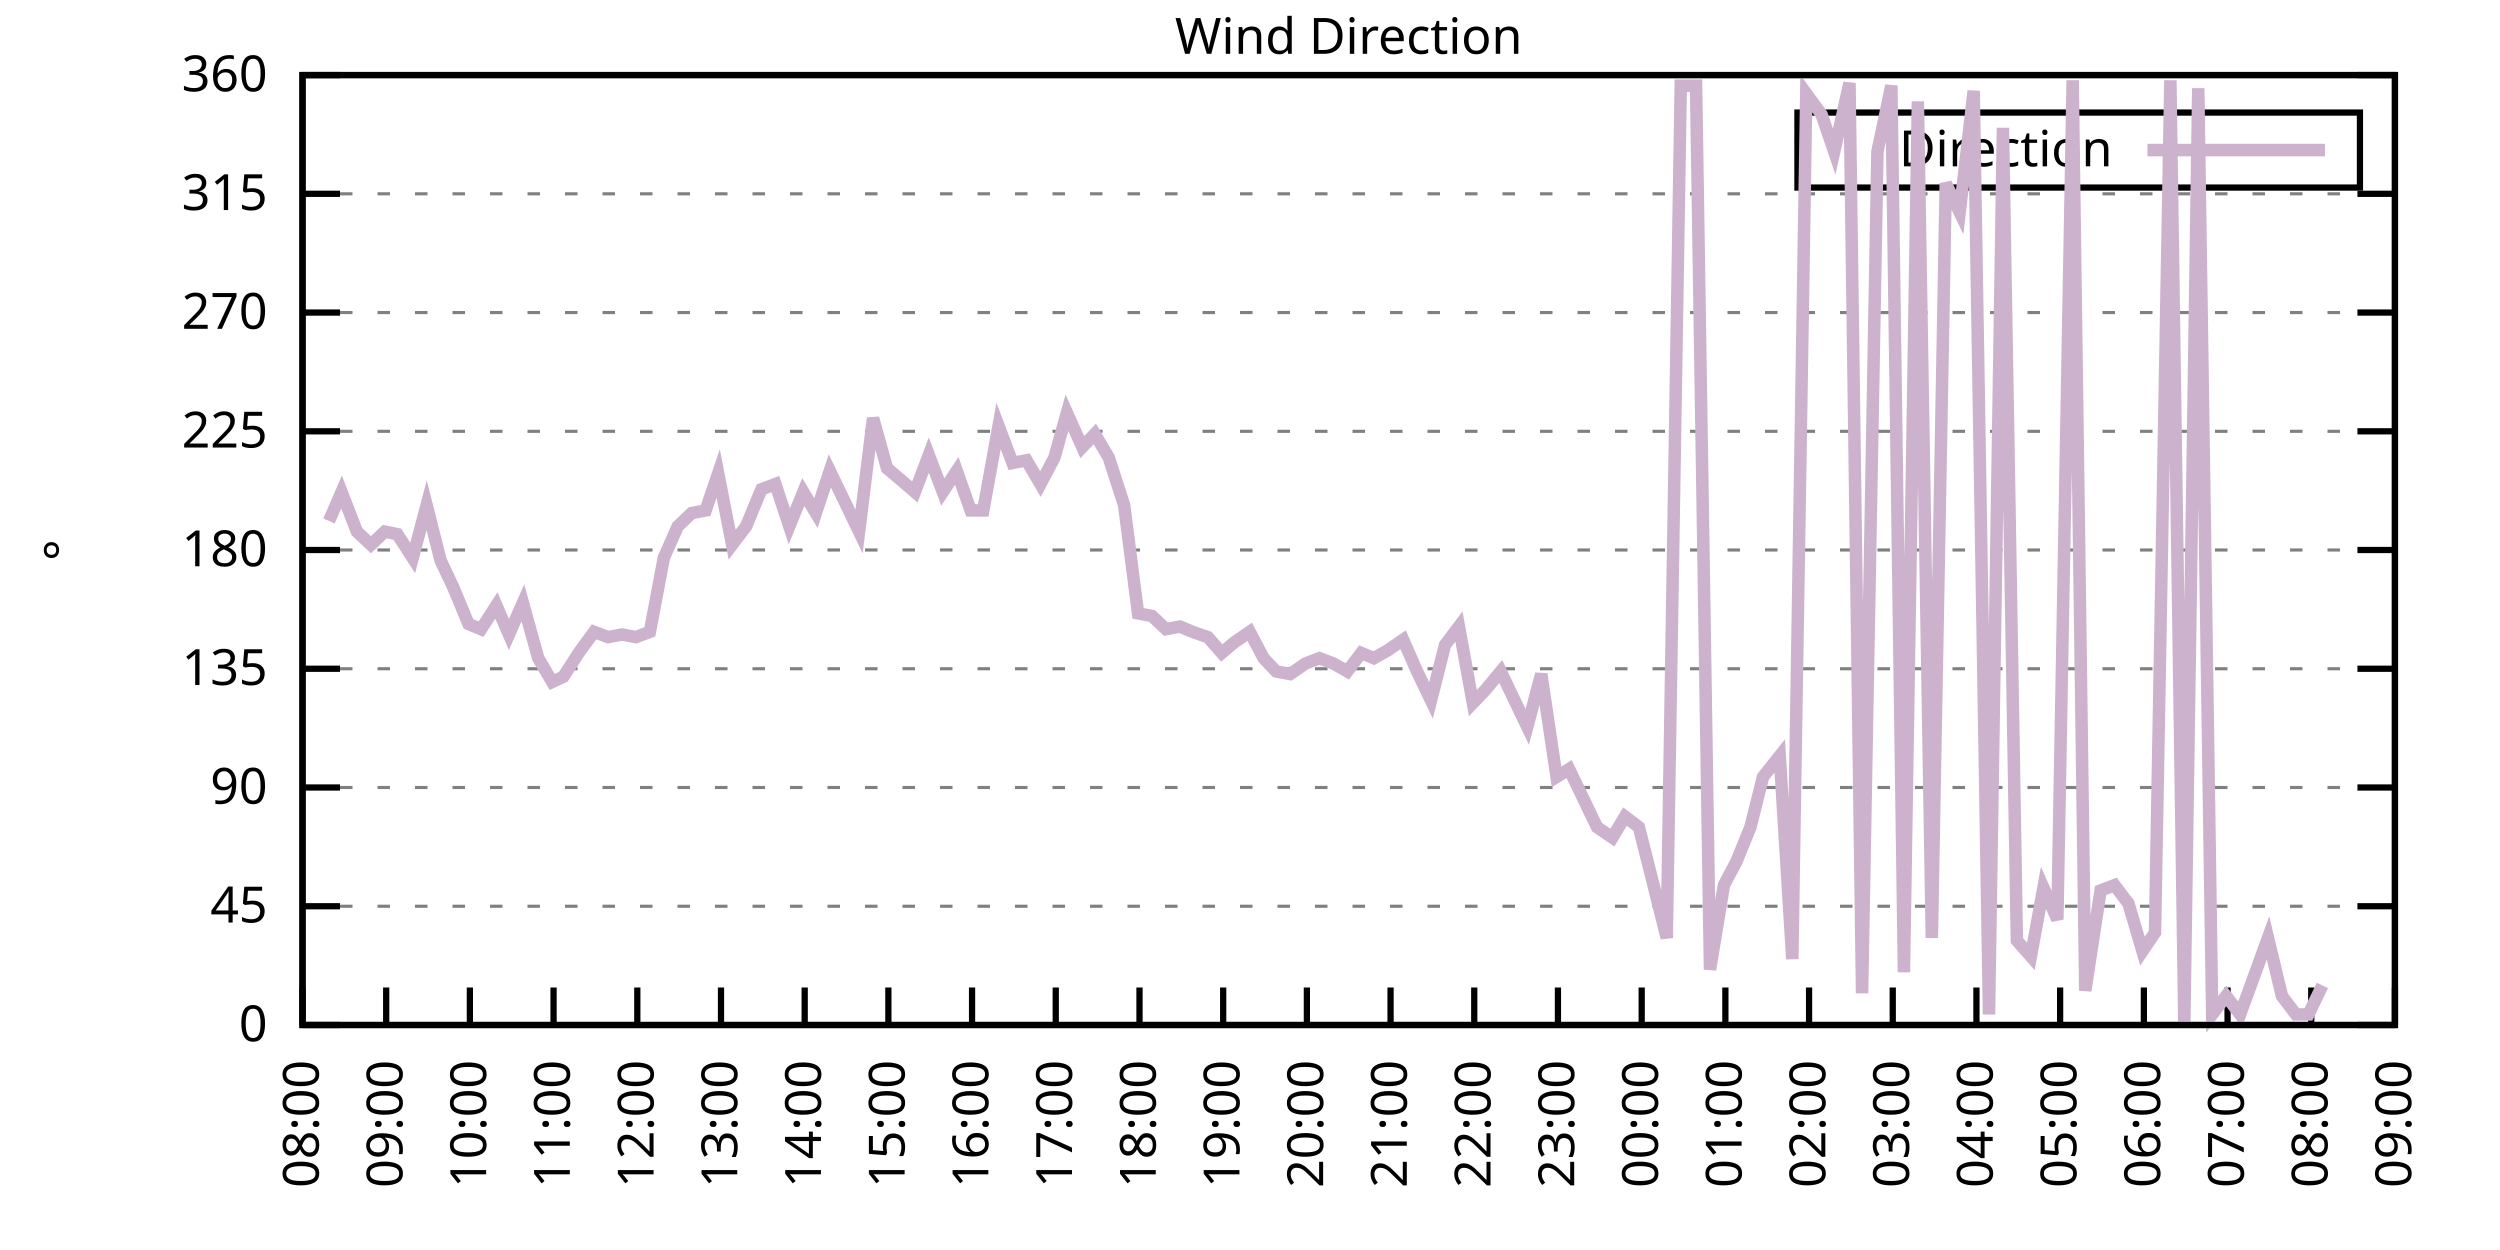
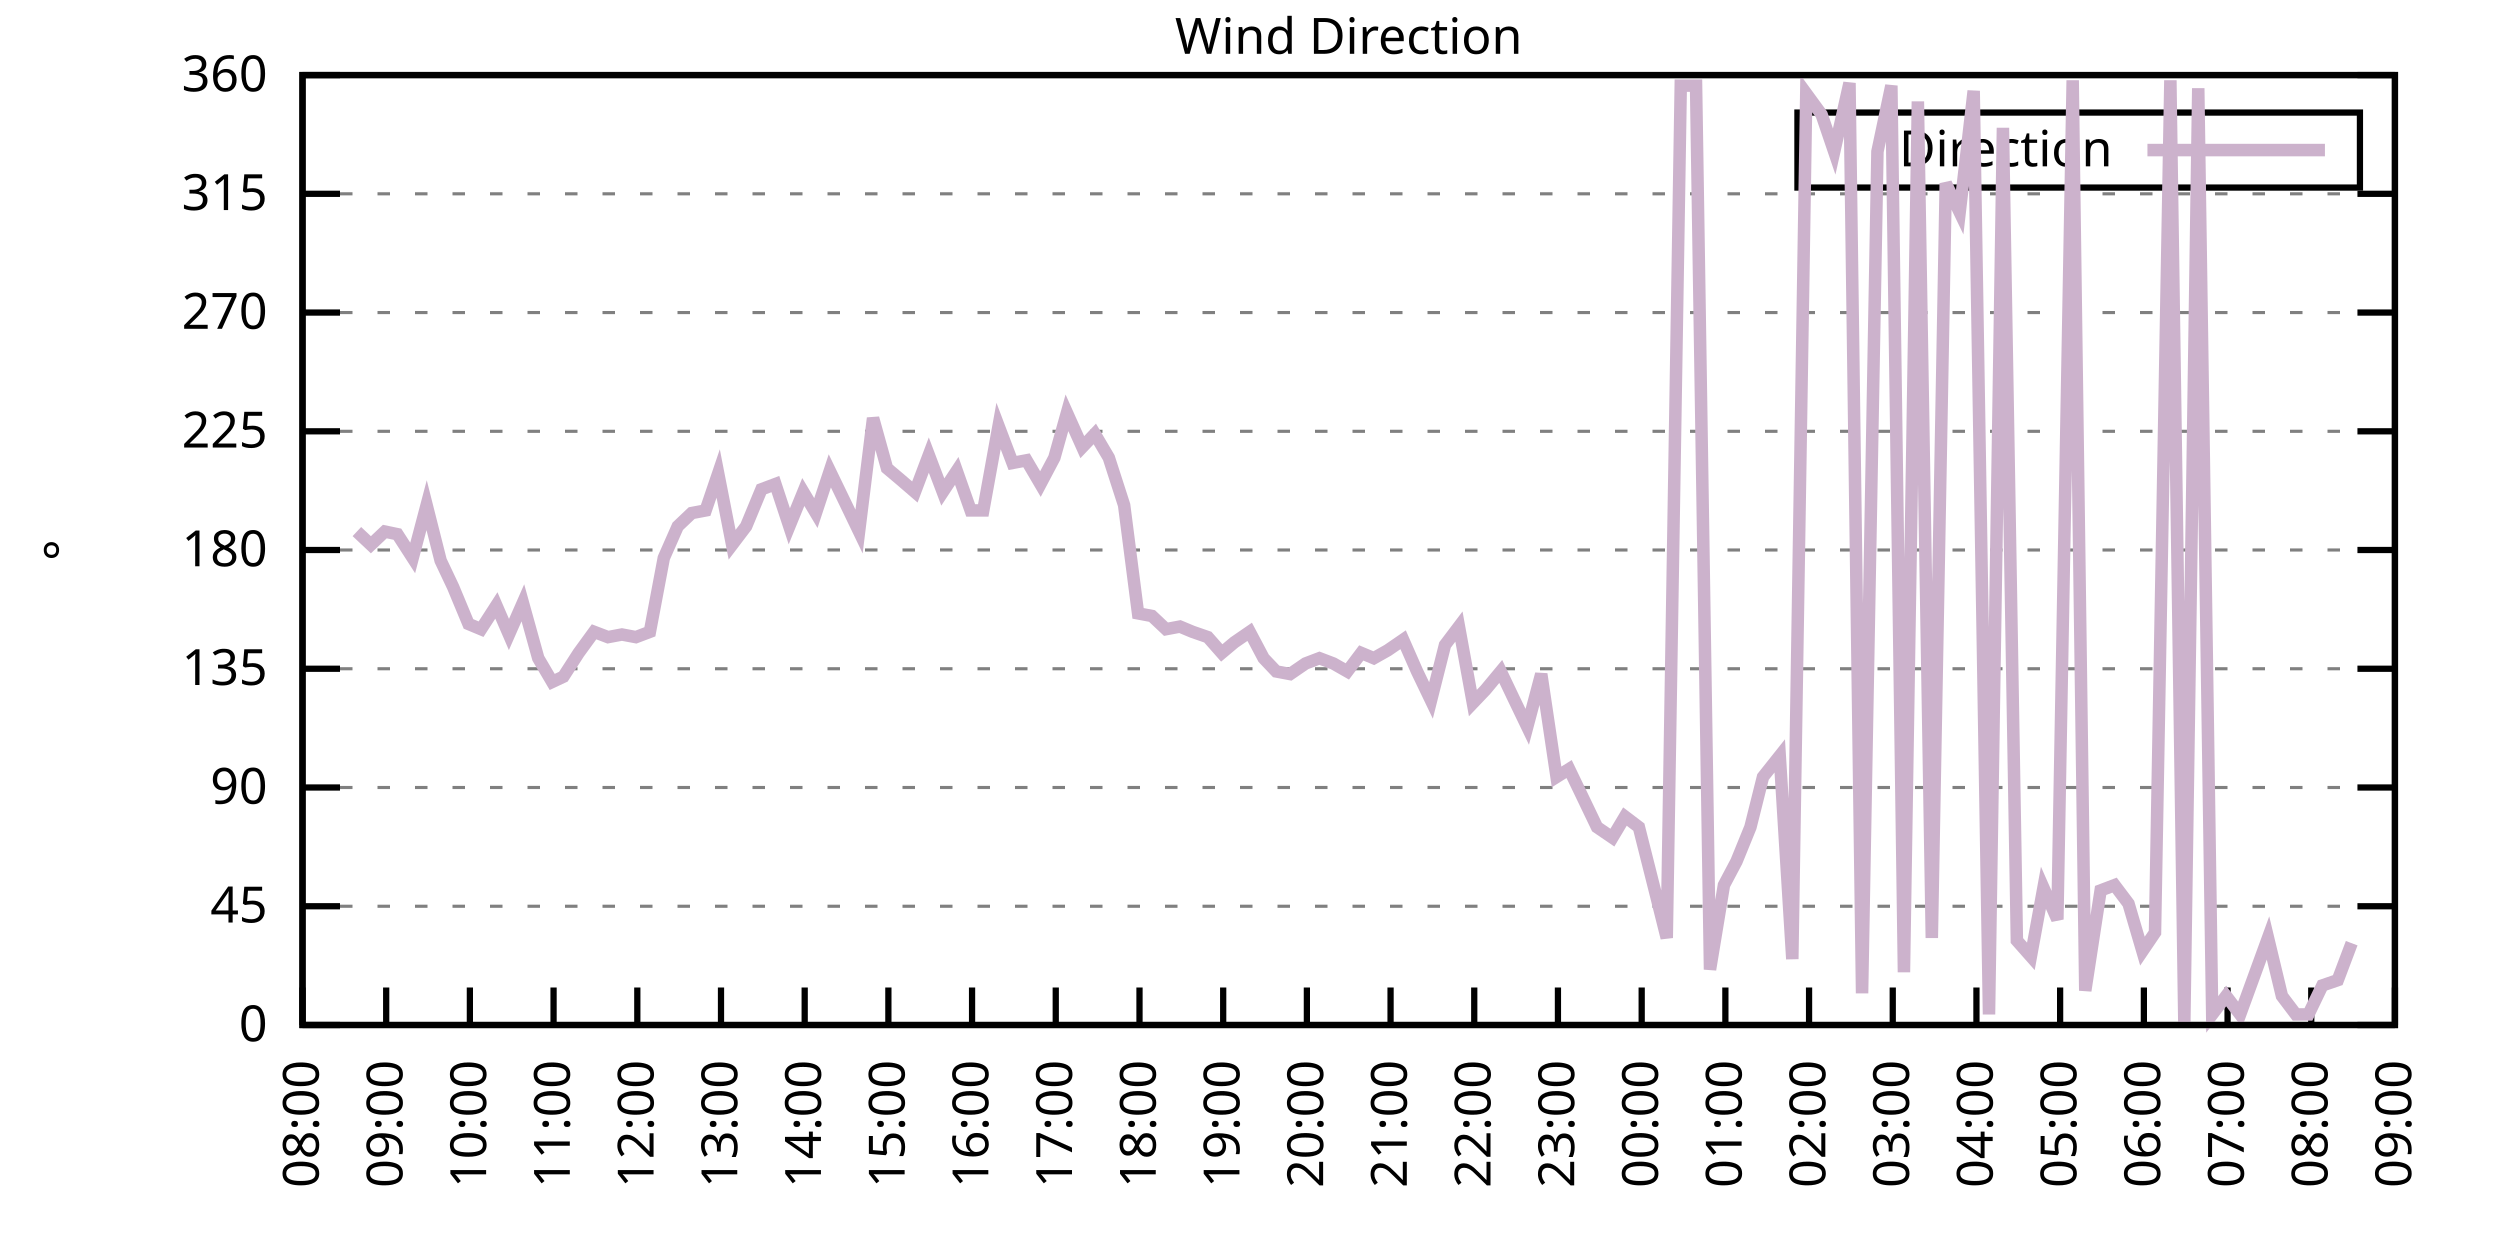
<svg xmlns="http://www.w3.org/2000/svg" xmlns:xlink="http://www.w3.org/1999/xlink" width="400" height="200" viewBox="0 0 400 200">
  <g id="gnuplot_canvas">
    <rect x="0" y="0" width="400" height="200" fill="none" />
    <defs>
      <circle id="gpDot" r="0.5" stroke-width="0.5" stroke="currentColor" />
      <path id="gpPt0" stroke-width="0.333" stroke="currentColor" d="M-1,0 h2 M0,-1 v2" />
      <path id="gpPt1" stroke-width="0.333" stroke="currentColor" d="M-1,-1 L1,1 M1,-1 L-1,1" />
      <path id="gpPt2" stroke-width="0.333" stroke="currentColor" d="M-1,0 L1,0 M0,-1 L0,1 M-1,-1 L1,1 M-1,1 L1,-1" />
      <rect id="gpPt3" stroke-width="0.333" stroke="currentColor" x="-1" y="-1" width="2" height="2" />
      <rect id="gpPt4" stroke-width="0.333" stroke="currentColor" fill="currentColor" x="-1" y="-1" width="2" height="2" />
      <circle id="gpPt5" stroke-width="0.333" stroke="currentColor" cx="0" cy="0" r="1" />
      <use xlink:href="#gpPt5" id="gpPt6" fill="currentColor" stroke="none" />
      <path id="gpPt7" stroke-width="0.333" stroke="currentColor" d="M0,-1.33 L-1.33,0.67 L1.33,0.67 z" />
      <use xlink:href="#gpPt7" id="gpPt8" fill="currentColor" stroke="none" />
      <use xlink:href="#gpPt7" id="gpPt9" stroke="currentColor" transform="rotate(180)" />
      <use xlink:href="#gpPt9" id="gpPt10" fill="currentColor" stroke="none" />
      <use xlink:href="#gpPt3" id="gpPt11" stroke="currentColor" transform="rotate(45)" />
      <use xlink:href="#gpPt11" id="gpPt12" fill="currentColor" stroke="none" />
      <path id="gpPt13" stroke-width="0.333" stroke="currentColor" d="M0,1.330 L1.265,0.411 L0.782,-1.067 L-0.782,-1.076 L-1.265,0.411 z" />
      <use xlink:href="#gpPt13" id="gpPt14" fill="currentColor" stroke="none" />
      <filter id="textbox" filterUnits="objectBoundingBox" x="0" y="0" height="1" width="1">
        <feFlood flood-color="white" flood-opacity="1" result="bgnd" />
        <feComposite in="SourceGraphic" in2="bgnd" operator="atop" />
      </filter>
      <filter id="greybox" filterUnits="objectBoundingBox" x="0" y="0" height="1" width="1">
        <feFlood flood-color="lightgrey" flood-opacity="1" result="grey" />
        <feComposite in="SourceGraphic" in2="grey" operator="atop" />
      </filter>
    </defs>
    <g fill="none" color="white" stroke="currentColor" stroke-width="1.00" stroke-linecap="butt" stroke-linejoin="miter">
</g>
    <g fill="none" color="black" stroke="currentColor" stroke-width="1.00" stroke-linecap="butt" stroke-linejoin="miter">
      <g stroke="none" shape-rendering="crispEdges">
        <polygon fill="rgb(255, 255, 255)" points="48.40,164.00 383.18,164.00 383.18,12.02 48.40,12.02 " />
      </g>
    </g>
    <g fill="none" color="black" stroke="currentColor" stroke-width="1.00" stroke-linecap="butt" stroke-linejoin="miter">
</g>
    <g fill="none" color="black" stroke="black" stroke-width="0.50" stroke-linecap="butt" stroke-linejoin="miter">
</g>
    <g fill="none" color="gray" stroke="currentColor" stroke-width="0.50" stroke-linecap="butt" stroke-linejoin="miter">
      <path stroke="gray" stroke-dasharray="2,4" class="gridline" d="M48.40,164.00 L383.19,164.00  " />
    </g>
    <g fill="none" color="gray" stroke="gray" stroke-width="1.00" stroke-linecap="butt" stroke-linejoin="miter">
</g>
    <g fill="none" color="black" stroke="currentColor" stroke-width="1.00" stroke-linecap="butt" stroke-linejoin="miter">
      <path stroke="black" d="M48.40,164.00 L54.40,164.00 M383.19,164.00 L377.19,164.00  " />
      <g transform="translate(42.80,166.60)" stroke="none" fill="black" font-family="Sans" font-size="8.00" text-anchor="end">
        <text>
          <tspan font-family="Sans"> 0</tspan>
        </text>
      </g>
    </g>
    <g fill="none" color="black" stroke="currentColor" stroke-width="1.00" stroke-linecap="butt" stroke-linejoin="miter">
</g>
    <g fill="none" color="black" stroke="black" stroke-width="0.50" stroke-linecap="butt" stroke-linejoin="miter">
</g>
    <g fill="none" color="gray" stroke="currentColor" stroke-width="0.50" stroke-linecap="butt" stroke-linejoin="miter">
      <path stroke="gray" stroke-dasharray="2,4" class="gridline" d="M48.40,145.00 L383.19,145.00  " />
    </g>
    <g fill="none" color="gray" stroke="gray" stroke-width="1.00" stroke-linecap="butt" stroke-linejoin="miter">
</g>
    <g fill="none" color="black" stroke="currentColor" stroke-width="1.00" stroke-linecap="butt" stroke-linejoin="miter">
      <path stroke="black" d="M48.40,145.00 L54.40,145.00 M383.19,145.00 L377.19,145.00  " />
      <g transform="translate(42.80,147.60)" stroke="none" fill="black" font-family="Sans" font-size="8.00" text-anchor="end">
        <text>
          <tspan font-family="Sans"> 45</tspan>
        </text>
      </g>
    </g>
    <g fill="none" color="black" stroke="currentColor" stroke-width="1.00" stroke-linecap="butt" stroke-linejoin="miter">
</g>
    <g fill="none" color="black" stroke="black" stroke-width="0.50" stroke-linecap="butt" stroke-linejoin="miter">
</g>
    <g fill="none" color="gray" stroke="currentColor" stroke-width="0.50" stroke-linecap="butt" stroke-linejoin="miter">
      <path stroke="gray" stroke-dasharray="2,4" class="gridline" d="M48.40,126.00 L383.19,126.00  " />
    </g>
    <g fill="none" color="gray" stroke="gray" stroke-width="1.00" stroke-linecap="butt" stroke-linejoin="miter">
</g>
    <g fill="none" color="black" stroke="currentColor" stroke-width="1.00" stroke-linecap="butt" stroke-linejoin="miter">
      <path stroke="black" d="M48.40,126.00 L54.40,126.00 M383.19,126.00 L377.19,126.00  " />
      <g transform="translate(42.80,128.60)" stroke="none" fill="black" font-family="Sans" font-size="8.00" text-anchor="end">
        <text>
          <tspan font-family="Sans"> 90</tspan>
        </text>
      </g>
    </g>
    <g fill="none" color="black" stroke="currentColor" stroke-width="1.00" stroke-linecap="butt" stroke-linejoin="miter">
</g>
    <g fill="none" color="black" stroke="black" stroke-width="0.50" stroke-linecap="butt" stroke-linejoin="miter">
</g>
    <g fill="none" color="gray" stroke="currentColor" stroke-width="0.50" stroke-linecap="butt" stroke-linejoin="miter">
      <path stroke="gray" stroke-dasharray="2,4" class="gridline" d="M48.40,107.00 L383.19,107.00  " />
    </g>
    <g fill="none" color="gray" stroke="gray" stroke-width="1.00" stroke-linecap="butt" stroke-linejoin="miter">
</g>
    <g fill="none" color="black" stroke="currentColor" stroke-width="1.00" stroke-linecap="butt" stroke-linejoin="miter">
      <path stroke="black" d="M48.40,107.00 L54.40,107.00 M383.19,107.00 L377.19,107.00  " />
      <g transform="translate(42.80,109.60)" stroke="none" fill="black" font-family="Sans" font-size="8.00" text-anchor="end">
        <text>
          <tspan font-family="Sans"> 135</tspan>
        </text>
      </g>
    </g>
    <g fill="none" color="black" stroke="currentColor" stroke-width="1.00" stroke-linecap="butt" stroke-linejoin="miter">
</g>
    <g fill="none" color="black" stroke="black" stroke-width="0.50" stroke-linecap="butt" stroke-linejoin="miter">
</g>
    <g fill="none" color="gray" stroke="currentColor" stroke-width="0.50" stroke-linecap="butt" stroke-linejoin="miter">
      <path stroke="gray" stroke-dasharray="2,4" class="gridline" d="M48.40,88.00 L383.19,88.00  " />
    </g>
    <g fill="none" color="gray" stroke="gray" stroke-width="1.00" stroke-linecap="butt" stroke-linejoin="miter">
</g>
    <g fill="none" color="black" stroke="currentColor" stroke-width="1.00" stroke-linecap="butt" stroke-linejoin="miter">
      <path stroke="black" d="M48.40,88.00 L54.40,88.00 M383.19,88.00 L377.19,88.00  " />
      <g transform="translate(42.80,90.60)" stroke="none" fill="black" font-family="Sans" font-size="8.00" text-anchor="end">
        <text>
          <tspan font-family="Sans"> 180</tspan>
        </text>
      </g>
    </g>
    <g fill="none" color="black" stroke="currentColor" stroke-width="1.00" stroke-linecap="butt" stroke-linejoin="miter">
</g>
    <g fill="none" color="black" stroke="black" stroke-width="0.50" stroke-linecap="butt" stroke-linejoin="miter">
</g>
    <g fill="none" color="gray" stroke="currentColor" stroke-width="0.50" stroke-linecap="butt" stroke-linejoin="miter">
      <path stroke="gray" stroke-dasharray="2,4" class="gridline" d="M48.40,69.01 L383.19,69.01  " />
    </g>
    <g fill="none" color="gray" stroke="gray" stroke-width="1.00" stroke-linecap="butt" stroke-linejoin="miter">
</g>
    <g fill="none" color="black" stroke="currentColor" stroke-width="1.00" stroke-linecap="butt" stroke-linejoin="miter">
      <path stroke="black" d="M48.40,69.01 L54.40,69.01 M383.19,69.01 L377.19,69.01  " />
      <g transform="translate(42.80,71.61)" stroke="none" fill="black" font-family="Sans" font-size="8.00" text-anchor="end">
        <text>
          <tspan font-family="Sans"> 225</tspan>
        </text>
      </g>
    </g>
    <g fill="none" color="black" stroke="currentColor" stroke-width="1.00" stroke-linecap="butt" stroke-linejoin="miter">
</g>
    <g fill="none" color="black" stroke="black" stroke-width="0.50" stroke-linecap="butt" stroke-linejoin="miter">
</g>
    <g fill="none" color="gray" stroke="currentColor" stroke-width="0.50" stroke-linecap="butt" stroke-linejoin="miter">
      <path stroke="gray" stroke-dasharray="2,4" class="gridline" d="M48.40,50.01 L383.19,50.01  " />
    </g>
    <g fill="none" color="gray" stroke="gray" stroke-width="1.00" stroke-linecap="butt" stroke-linejoin="miter">
</g>
    <g fill="none" color="black" stroke="currentColor" stroke-width="1.00" stroke-linecap="butt" stroke-linejoin="miter">
      <path stroke="black" d="M48.40,50.01 L54.40,50.01 M383.19,50.01 L377.19,50.01  " />
      <g transform="translate(42.80,52.61)" stroke="none" fill="black" font-family="Sans" font-size="8.00" text-anchor="end">
        <text>
          <tspan font-family="Sans"> 270</tspan>
        </text>
      </g>
    </g>
    <g fill="none" color="black" stroke="currentColor" stroke-width="1.00" stroke-linecap="butt" stroke-linejoin="miter">
</g>
    <g fill="none" color="black" stroke="black" stroke-width="0.50" stroke-linecap="butt" stroke-linejoin="miter">
</g>
    <g fill="none" color="gray" stroke="currentColor" stroke-width="0.50" stroke-linecap="butt" stroke-linejoin="miter">
      <path stroke="gray" stroke-dasharray="2,4" class="gridline" d="M48.40,31.01 L383.19,31.01  " />
    </g>
    <g fill="none" color="gray" stroke="gray" stroke-width="1.00" stroke-linecap="butt" stroke-linejoin="miter">
</g>
    <g fill="none" color="black" stroke="currentColor" stroke-width="1.00" stroke-linecap="butt" stroke-linejoin="miter">
      <path stroke="black" d="M48.40,31.01 L54.40,31.01 M383.19,31.01 L377.19,31.01  " />
      <g transform="translate(42.80,33.61)" stroke="none" fill="black" font-family="Sans" font-size="8.00" text-anchor="end">
        <text>
          <tspan font-family="Sans"> 315</tspan>
        </text>
      </g>
    </g>
    <g fill="none" color="black" stroke="currentColor" stroke-width="1.00" stroke-linecap="butt" stroke-linejoin="miter">
</g>
    <g fill="none" color="black" stroke="black" stroke-width="0.50" stroke-linecap="butt" stroke-linejoin="miter">
</g>
    <g fill="none" color="gray" stroke="currentColor" stroke-width="0.50" stroke-linecap="butt" stroke-linejoin="miter">
      <path stroke="gray" stroke-dasharray="2,4" class="gridline" d="M48.40,12.01 L383.19,12.01  " />
    </g>
    <g fill="none" color="gray" stroke="gray" stroke-width="1.00" stroke-linecap="butt" stroke-linejoin="miter">
</g>
    <g fill="none" color="black" stroke="currentColor" stroke-width="1.00" stroke-linecap="butt" stroke-linejoin="miter">
      <path stroke="black" d="M48.40,12.01 L54.40,12.01 M383.19,12.01 L377.19,12.01  " />
      <g transform="translate(42.80,14.61)" stroke="none" fill="black" font-family="Sans" font-size="8.00" text-anchor="end">
        <text>
          <tspan font-family="Sans"> 360</tspan>
        </text>
      </g>
    </g>
    <g fill="none" color="black" stroke="currentColor" stroke-width="1.00" stroke-linecap="butt" stroke-linejoin="miter">
      <path stroke="black" d="M48.40,164.00 L48.40,158.00  " />
      <g transform="translate(51.00,169.60) rotate(270.00)" stroke="none" fill="black" font-family="Sans" font-size="8.00" text-anchor="end">
        <text>
          <tspan font-family="Sans">08:00</tspan>
        </text>
      </g>
    </g>
    <g fill="none" color="black" stroke="currentColor" stroke-width="1.00" stroke-linecap="butt" stroke-linejoin="miter">
      <path stroke="black" d="M61.79,164.00 L61.79,158.00  " />
      <g transform="translate(64.39,169.60) rotate(270.00)" stroke="none" fill="black" font-family="Sans" font-size="8.00" text-anchor="end">
        <text>
          <tspan font-family="Sans">09:00</tspan>
        </text>
      </g>
    </g>
    <g fill="none" color="black" stroke="currentColor" stroke-width="1.00" stroke-linecap="butt" stroke-linejoin="miter">
      <path stroke="black" d="M75.18,164.00 L75.18,158.00  " />
      <g transform="translate(77.78,169.60) rotate(270.00)" stroke="none" fill="black" font-family="Sans" font-size="8.00" text-anchor="end">
        <text>
          <tspan font-family="Sans">10:00</tspan>
        </text>
      </g>
    </g>
    <g fill="none" color="black" stroke="currentColor" stroke-width="1.00" stroke-linecap="butt" stroke-linejoin="miter">
      <path stroke="black" d="M88.57,164.00 L88.57,158.00  " />
      <g transform="translate(91.17,169.60) rotate(270.00)" stroke="none" fill="black" font-family="Sans" font-size="8.00" text-anchor="end">
        <text>
          <tspan font-family="Sans">11:00</tspan>
        </text>
      </g>
    </g>
    <g fill="none" color="black" stroke="currentColor" stroke-width="1.00" stroke-linecap="butt" stroke-linejoin="miter">
      <path stroke="black" d="M101.97,164.00 L101.97,158.00  " />
      <g transform="translate(104.57,169.60) rotate(270.00)" stroke="none" fill="black" font-family="Sans" font-size="8.00" text-anchor="end">
        <text>
          <tspan font-family="Sans">12:00</tspan>
        </text>
      </g>
    </g>
    <g fill="none" color="black" stroke="currentColor" stroke-width="1.00" stroke-linecap="butt" stroke-linejoin="miter">
      <path stroke="black" d="M115.36,164.00 L115.36,158.00  " />
      <g transform="translate(117.96,169.60) rotate(270.00)" stroke="none" fill="black" font-family="Sans" font-size="8.00" text-anchor="end">
        <text>
          <tspan font-family="Sans">13:00</tspan>
        </text>
      </g>
    </g>
    <g fill="none" color="black" stroke="currentColor" stroke-width="1.00" stroke-linecap="butt" stroke-linejoin="miter">
      <path stroke="black" d="M128.75,164.00 L128.75,158.00  " />
      <g transform="translate(131.35,169.60) rotate(270.00)" stroke="none" fill="black" font-family="Sans" font-size="8.00" text-anchor="end">
        <text>
          <tspan font-family="Sans">14:00</tspan>
        </text>
      </g>
    </g>
    <g fill="none" color="black" stroke="currentColor" stroke-width="1.00" stroke-linecap="butt" stroke-linejoin="miter">
      <path stroke="black" d="M142.14,164.00 L142.14,158.00  " />
      <g transform="translate(144.74,169.60) rotate(270.00)" stroke="none" fill="black" font-family="Sans" font-size="8.00" text-anchor="end">
        <text>
          <tspan font-family="Sans">15:00</tspan>
        </text>
      </g>
    </g>
    <g fill="none" color="black" stroke="currentColor" stroke-width="1.00" stroke-linecap="butt" stroke-linejoin="miter">
      <path stroke="black" d="M155.53,164.00 L155.53,158.00  " />
      <g transform="translate(158.13,169.60) rotate(270.00)" stroke="none" fill="black" font-family="Sans" font-size="8.00" text-anchor="end">
        <text>
          <tspan font-family="Sans">16:00</tspan>
        </text>
      </g>
    </g>
    <g fill="none" color="black" stroke="currentColor" stroke-width="1.00" stroke-linecap="butt" stroke-linejoin="miter">
      <path stroke="black" d="M168.92,164.00 L168.92,158.00  " />
      <g transform="translate(171.52,169.60) rotate(270.00)" stroke="none" fill="black" font-family="Sans" font-size="8.00" text-anchor="end">
        <text>
          <tspan font-family="Sans">17:00</tspan>
        </text>
      </g>
    </g>
    <g fill="none" color="black" stroke="currentColor" stroke-width="1.00" stroke-linecap="butt" stroke-linejoin="miter">
      <path stroke="black" d="M182.32,164.00 L182.32,158.00  " />
      <g transform="translate(184.92,169.60) rotate(270.00)" stroke="none" fill="black" font-family="Sans" font-size="8.00" text-anchor="end">
        <text>
          <tspan font-family="Sans">18:00</tspan>
        </text>
      </g>
    </g>
    <g fill="none" color="black" stroke="currentColor" stroke-width="1.00" stroke-linecap="butt" stroke-linejoin="miter">
      <path stroke="black" d="M195.71,164.00 L195.71,158.00  " />
      <g transform="translate(198.31,169.60) rotate(270.00)" stroke="none" fill="black" font-family="Sans" font-size="8.00" text-anchor="end">
        <text>
          <tspan font-family="Sans">19:00</tspan>
        </text>
      </g>
    </g>
    <g fill="none" color="black" stroke="currentColor" stroke-width="1.00" stroke-linecap="butt" stroke-linejoin="miter">
      <path stroke="black" d="M209.10,164.00 L209.10,158.00  " />
      <g transform="translate(211.70,169.60) rotate(270.00)" stroke="none" fill="black" font-family="Sans" font-size="8.00" text-anchor="end">
        <text>
          <tspan font-family="Sans">20:00</tspan>
        </text>
      </g>
    </g>
    <g fill="none" color="black" stroke="currentColor" stroke-width="1.00" stroke-linecap="butt" stroke-linejoin="miter">
      <path stroke="black" d="M222.49,164.00 L222.49,158.00  " />
      <g transform="translate(225.09,169.60) rotate(270.00)" stroke="none" fill="black" font-family="Sans" font-size="8.00" text-anchor="end">
        <text>
          <tspan font-family="Sans">21:00</tspan>
        </text>
      </g>
    </g>
    <g fill="none" color="black" stroke="currentColor" stroke-width="1.00" stroke-linecap="butt" stroke-linejoin="miter">
      <path stroke="black" d="M235.88,164.00 L235.88,158.00  " />
      <g transform="translate(238.48,169.60) rotate(270.00)" stroke="none" fill="black" font-family="Sans" font-size="8.00" text-anchor="end">
        <text>
          <tspan font-family="Sans">22:00</tspan>
        </text>
      </g>
    </g>
    <g fill="none" color="black" stroke="currentColor" stroke-width="1.00" stroke-linecap="butt" stroke-linejoin="miter">
      <path stroke="black" d="M249.27,164.00 L249.27,158.00  " />
      <g transform="translate(251.87,169.60) rotate(270.00)" stroke="none" fill="black" font-family="Sans" font-size="8.00" text-anchor="end">
        <text>
          <tspan font-family="Sans">23:00</tspan>
        </text>
      </g>
    </g>
    <g fill="none" color="black" stroke="currentColor" stroke-width="1.00" stroke-linecap="butt" stroke-linejoin="miter">
      <path stroke="black" d="M262.67,164.00 L262.67,158.00  " />
      <g transform="translate(265.27,169.60) rotate(270.00)" stroke="none" fill="black" font-family="Sans" font-size="8.00" text-anchor="end">
        <text>
          <tspan font-family="Sans">00:00</tspan>
        </text>
      </g>
    </g>
    <g fill="none" color="black" stroke="currentColor" stroke-width="1.00" stroke-linecap="butt" stroke-linejoin="miter">
      <path stroke="black" d="M276.06,164.00 L276.06,158.00  " />
      <g transform="translate(278.66,169.60) rotate(270.00)" stroke="none" fill="black" font-family="Sans" font-size="8.00" text-anchor="end">
        <text>
          <tspan font-family="Sans">01:00</tspan>
        </text>
      </g>
    </g>
    <g fill="none" color="black" stroke="currentColor" stroke-width="1.00" stroke-linecap="butt" stroke-linejoin="miter">
      <path stroke="black" d="M289.45,164.00 L289.45,158.00  " />
      <g transform="translate(292.05,169.60) rotate(270.00)" stroke="none" fill="black" font-family="Sans" font-size="8.00" text-anchor="end">
        <text>
          <tspan font-family="Sans">02:00</tspan>
        </text>
      </g>
    </g>
    <g fill="none" color="black" stroke="currentColor" stroke-width="1.00" stroke-linecap="butt" stroke-linejoin="miter">
      <path stroke="black" d="M302.84,164.00 L302.84,158.00  " />
      <g transform="translate(305.44,169.60) rotate(270.00)" stroke="none" fill="black" font-family="Sans" font-size="8.00" text-anchor="end">
        <text>
          <tspan font-family="Sans">03:00</tspan>
        </text>
      </g>
    </g>
    <g fill="none" color="black" stroke="currentColor" stroke-width="1.00" stroke-linecap="butt" stroke-linejoin="miter">
      <path stroke="black" d="M316.23,164.00 L316.23,158.00  " />
      <g transform="translate(318.83,169.60) rotate(270.00)" stroke="none" fill="black" font-family="Sans" font-size="8.00" text-anchor="end">
        <text>
          <tspan font-family="Sans">04:00</tspan>
        </text>
      </g>
    </g>
    <g fill="none" color="black" stroke="currentColor" stroke-width="1.00" stroke-linecap="butt" stroke-linejoin="miter">
      <path stroke="black" d="M329.62,164.00 L329.62,158.00  " />
      <g transform="translate(332.22,169.60) rotate(270.00)" stroke="none" fill="black" font-family="Sans" font-size="8.00" text-anchor="end">
        <text>
          <tspan font-family="Sans">05:00</tspan>
        </text>
      </g>
    </g>
    <g fill="none" color="black" stroke="currentColor" stroke-width="1.00" stroke-linecap="butt" stroke-linejoin="miter">
      <path stroke="black" d="M343.02,164.00 L343.02,158.00  " />
      <g transform="translate(345.62,169.60) rotate(270.00)" stroke="none" fill="black" font-family="Sans" font-size="8.00" text-anchor="end">
        <text>
          <tspan font-family="Sans">06:00</tspan>
        </text>
      </g>
    </g>
    <g fill="none" color="black" stroke="currentColor" stroke-width="1.00" stroke-linecap="butt" stroke-linejoin="miter">
      <path stroke="black" d="M356.41,164.00 L356.41,158.00  " />
      <g transform="translate(359.01,169.60) rotate(270.00)" stroke="none" fill="black" font-family="Sans" font-size="8.00" text-anchor="end">
        <text>
          <tspan font-family="Sans">07:00</tspan>
        </text>
      </g>
    </g>
    <g fill="none" color="black" stroke="currentColor" stroke-width="1.00" stroke-linecap="butt" stroke-linejoin="miter">
      <path stroke="black" d="M369.80,164.00 L369.80,158.00  " />
      <g transform="translate(372.40,169.60) rotate(270.00)" stroke="none" fill="black" font-family="Sans" font-size="8.00" text-anchor="end">
        <text>
          <tspan font-family="Sans">08:00</tspan>
        </text>
      </g>
    </g>
    <g fill="none" color="black" stroke="currentColor" stroke-width="1.00" stroke-linecap="butt" stroke-linejoin="miter">
      <path stroke="black" d="M383.19,164.00 L383.19,158.00  " />
      <g transform="translate(385.79,169.60) rotate(270.00)" stroke="none" fill="black" font-family="Sans" font-size="8.00" text-anchor="end">
        <text>
          <tspan font-family="Sans">09:00</tspan>
        </text>
      </g>
    </g>
    <g fill="none" color="black" stroke="currentColor" stroke-width="1.00" stroke-linecap="butt" stroke-linejoin="miter">
</g>
    <g fill="none" color="black" stroke="currentColor" stroke-width="1.00" stroke-linecap="butt" stroke-linejoin="miter">
      <path stroke="black" d="M48.40,12.01 L48.40,164.00 L383.19,164.00 L383.19,12.01 L48.40,12.01 Z  " />
    </g>
    <g fill="none" color="black" stroke="currentColor" stroke-width="1.00" stroke-linecap="butt" stroke-linejoin="miter">
</g>
    <g fill="none" color="black" stroke="currentColor" stroke-width="1.00" stroke-linecap="butt" stroke-linejoin="miter">
      <path stroke="black" d="M287.59,30.01 L287.59,18.01 L377.59,18.01 L377.59,30.01 L287.59,30.01 Z  " />
    </g>
    <g id="Wind_direction_plot_1">
      <g fill="none" color="white" stroke="black" stroke-width="2.00" stroke-linecap="butt" stroke-linejoin="miter">
</g>
      <g fill="none" color="black" stroke="currentColor" stroke-width="2.00" stroke-linecap="butt" stroke-linejoin="miter">
        <g transform="translate(337.99,26.61)" stroke="none" fill="black" font-family="Sans" font-size="8.00" text-anchor="end">
          <text>
            <tspan font-family="Sans">Direction</tspan>
          </text>
        </g>
      </g>
      <g fill="none" color="black" stroke="currentColor" stroke-width="2.00" stroke-linecap="butt" stroke-linejoin="miter">
-         <path stroke="rgb(204, 178, 204)" d="M343.59,24.01 L371.99,24.01 M52.64,83.36 L54.65,78.72 L57.10,85.05 L59.34,87.16 L61.57,85.05 L63.58,85.47   L66.03,89.27 L68.26,80.83 L70.50,89.69 L72.50,93.92 L74.96,99.83 L76.97,100.67 L79.42,96.87 L81.43,101.52   L83.66,96.45 L86.12,105.31 L88.35,109.11 L90.14,108.27 L92.59,104.47 L95.05,101.09 L97.28,101.94 L99.51,101.52   L101.74,101.94 L103.98,101.09 L106.21,89.27 L108.44,84.21 L110.67,82.09 L112.90,81.67 L114.91,75.76 L117.14,87.16   L119.38,84.21 L121.83,78.29 L124.06,77.45 L126.29,84.21 L128.53,78.72 L130.54,82.09 L132.77,75.34 L135.22,80.41   L137.45,85.05 L139.69,66.90 L141.92,74.92 L143.93,76.61 L146.38,78.72 L148.61,72.81 L150.85,78.72 L153.08,75.34   L155.31,81.67 L157.32,81.67 L159.77,68.16 L162.01,74.07 L164.24,73.65 L166.47,77.45 L168.70,73.23 L170.71,66.05   L173.17,71.54 L175.17,69.43 L177.41,73.23 L179.86,80.83 L182.09,98.14 L184.32,98.56 L186.56,100.67 L188.79,100.25   L190.80,101.09 L193.25,101.94 L195.48,104.47 L197.49,102.78 L199.95,101.09 L202.18,105.31 L204.19,107.43 L206.42,107.85   L208.88,106.16 L211.11,105.31 L213.34,106.16 L215.57,107.43 L217.80,104.47 L219.81,105.31 L222.04,104.05 L224.50,102.36   L226.73,107.43 L228.96,112.07 L231.20,103.20 L233.43,100.25 L235.66,112.49 L237.67,110.38 L240.12,107.43 L242.13,111.65   L244.36,116.29 L246.60,107.85 L249.05,124.31 L251.06,123.05 L253.29,127.69 L255.52,132.34 L257.98,134.02 L259.99,130.65   L262.22,132.34 L264.67,142.05 L266.68,150.07 L268.92,13.70 L271.37,13.70 L273.60,155.13 L275.83,141.62 L277.84,137.82   L280.07,132.34 L282.08,124.31 L284.76,120.94 L286.77,153.45 L289.00,14.97 L291.46,18.34 L293.47,24.25 L295.92,13.28   L297.93,158.93 L300.39,24.25 L302.62,13.70 L304.63,155.56 L306.86,16.23 L309.09,150.07 L311.32,29.32 L313.55,33.96   L315.79,14.54 L318.24,162.31 L320.47,20.45 L322.70,150.49 L324.94,153.02 L326.95,142.05 L329.18,147.11 L331.63,12.85   L333.64,158.51 L336.10,142.47 L338.33,141.62 L340.56,144.58 L342.79,152.18 L344.80,149.22 L347.26,12.85 L349.49,163.58   L351.72,14.12 L353.95,162.31 L356.18,159.36 L358.42,162.31 L360.42,156.82 L362.88,150.07 L365.11,159.36 L367.34,162.31   L369.35,162.31 L371.58,157.67  " />
+         <path stroke="rgb(204, 178, 204)" d="M343.59,24.01 L371.99,24.01 M57.10,85.05 L59.34,87.16 L61.57,85.05 L63.58,85.47 L66.03,89.27 L68.26,80.83   L70.50,89.69 L72.50,93.92 L74.96,99.83 L76.97,100.67 L79.42,96.87 L81.43,101.52 L83.66,96.45 L86.12,105.31   L88.35,109.11 L90.14,108.27 L92.59,104.47 L95.05,101.09 L97.28,101.94 L99.51,101.52 L101.74,101.94 L103.98,101.09   L106.21,89.27 L108.44,84.21 L110.67,82.09 L112.90,81.67 L114.91,75.76 L117.14,87.16 L119.38,84.21 L121.83,78.29   L124.06,77.45 L126.29,84.21 L128.53,78.72 L130.54,82.09 L132.77,75.34 L135.22,80.41 L137.45,85.05 L139.69,66.90   L141.92,74.92 L143.93,76.61 L146.38,78.72 L148.61,72.81 L150.85,78.72 L153.08,75.34 L155.31,81.67 L157.32,81.67   L159.77,68.16 L162.01,74.07 L164.24,73.65 L166.47,77.45 L168.70,73.23 L170.71,66.05 L173.17,71.54 L175.17,69.43   L177.41,73.23 L179.86,80.83 L182.09,98.14 L184.32,98.56 L186.56,100.67 L188.79,100.25 L190.80,101.09 L193.25,101.94   L195.48,104.47 L197.49,102.78 L199.95,101.09 L202.18,105.31 L204.19,107.43 L206.42,107.85 L208.88,106.16 L211.11,105.31   L213.34,106.16 L215.57,107.43 L217.80,104.47 L219.81,105.31 L222.04,104.05 L224.50,102.36 L226.73,107.43 L228.96,112.07   L231.20,103.20 L233.43,100.25 L235.66,112.49 L237.67,110.38 L240.12,107.43 L242.13,111.65 L244.36,116.29 L246.60,107.85   L249.05,124.31 L251.06,123.05 L253.29,127.69 L255.52,132.34 L257.98,134.02 L259.99,130.65 L262.22,132.34 L264.67,142.05   L266.68,150.07 L268.92,13.70 L271.37,13.70 L273.60,155.13 L275.83,141.62 L277.84,137.82 L280.07,132.34 L282.08,124.31   L284.76,120.94 L286.77,153.45 L289.00,14.97 L291.46,18.34 L293.47,24.25 L295.92,13.28 L297.93,158.93 L300.39,24.25   L302.62,13.70 L304.63,155.56 L306.86,16.23 L309.09,150.07 L311.32,29.32 L313.55,33.96 L315.79,14.54 L318.24,162.31   L320.47,20.45 L322.70,150.49 L324.94,153.02 L326.95,142.05 L329.18,147.11 L331.63,12.85 L333.64,158.51 L336.10,142.47   L338.33,141.62 L340.56,144.58 L342.79,152.18 L344.80,149.22 L347.26,12.85 L349.49,163.58 L351.72,14.12 L353.95,162.31   L356.18,159.36 L358.42,162.31 L360.42,156.82 L362.88,150.07 L365.11,159.36 L367.34,162.31 L369.35,162.31 L371.58,157.67   L374.04,156.82 L376.27,150.91  " />
      </g>
    </g>
    <g fill="none" color="black" stroke="currentColor" stroke-width="2.00" stroke-linecap="butt" stroke-linejoin="miter">
</g>
    <g fill="none" color="black" stroke="black" stroke-width="1.00" stroke-linecap="butt" stroke-linejoin="miter">
</g>
    <g fill="none" color="black" stroke="currentColor" stroke-width="1.00" stroke-linecap="butt" stroke-linejoin="miter">
      <path stroke="black" d="M48.40,12.01 L48.40,164.00 L383.19,164.00 L383.19,12.01 L48.40,12.01 Z  " />
      <g transform="translate(12.80,88.01) rotate(270.00)" stroke="none" fill="black" font-family="Sans" font-size="8.00" text-anchor="middle">
        <text>
          <tspan font-family="Sans">°</tspan>
        </text>
      </g>
    </g>
    <g fill="none" color="black" stroke="currentColor" stroke-width="1.00" stroke-linecap="butt" stroke-linejoin="miter">
</g>
    <g fill="none" color="black" stroke="currentColor" stroke-width="1.00" stroke-linecap="butt" stroke-linejoin="miter">
      <g transform="translate(215.79,8.61)" stroke="none" fill="black" font-family="Sans" font-size="8.00" text-anchor="middle">
        <text>
          <tspan font-family="Sans">Wind Direction</tspan>
        </text>
      </g>
    </g>
    <g fill="none" color="black" stroke="currentColor" stroke-width="1.00" stroke-linecap="butt" stroke-linejoin="miter">
</g>
  </g>
</svg>
